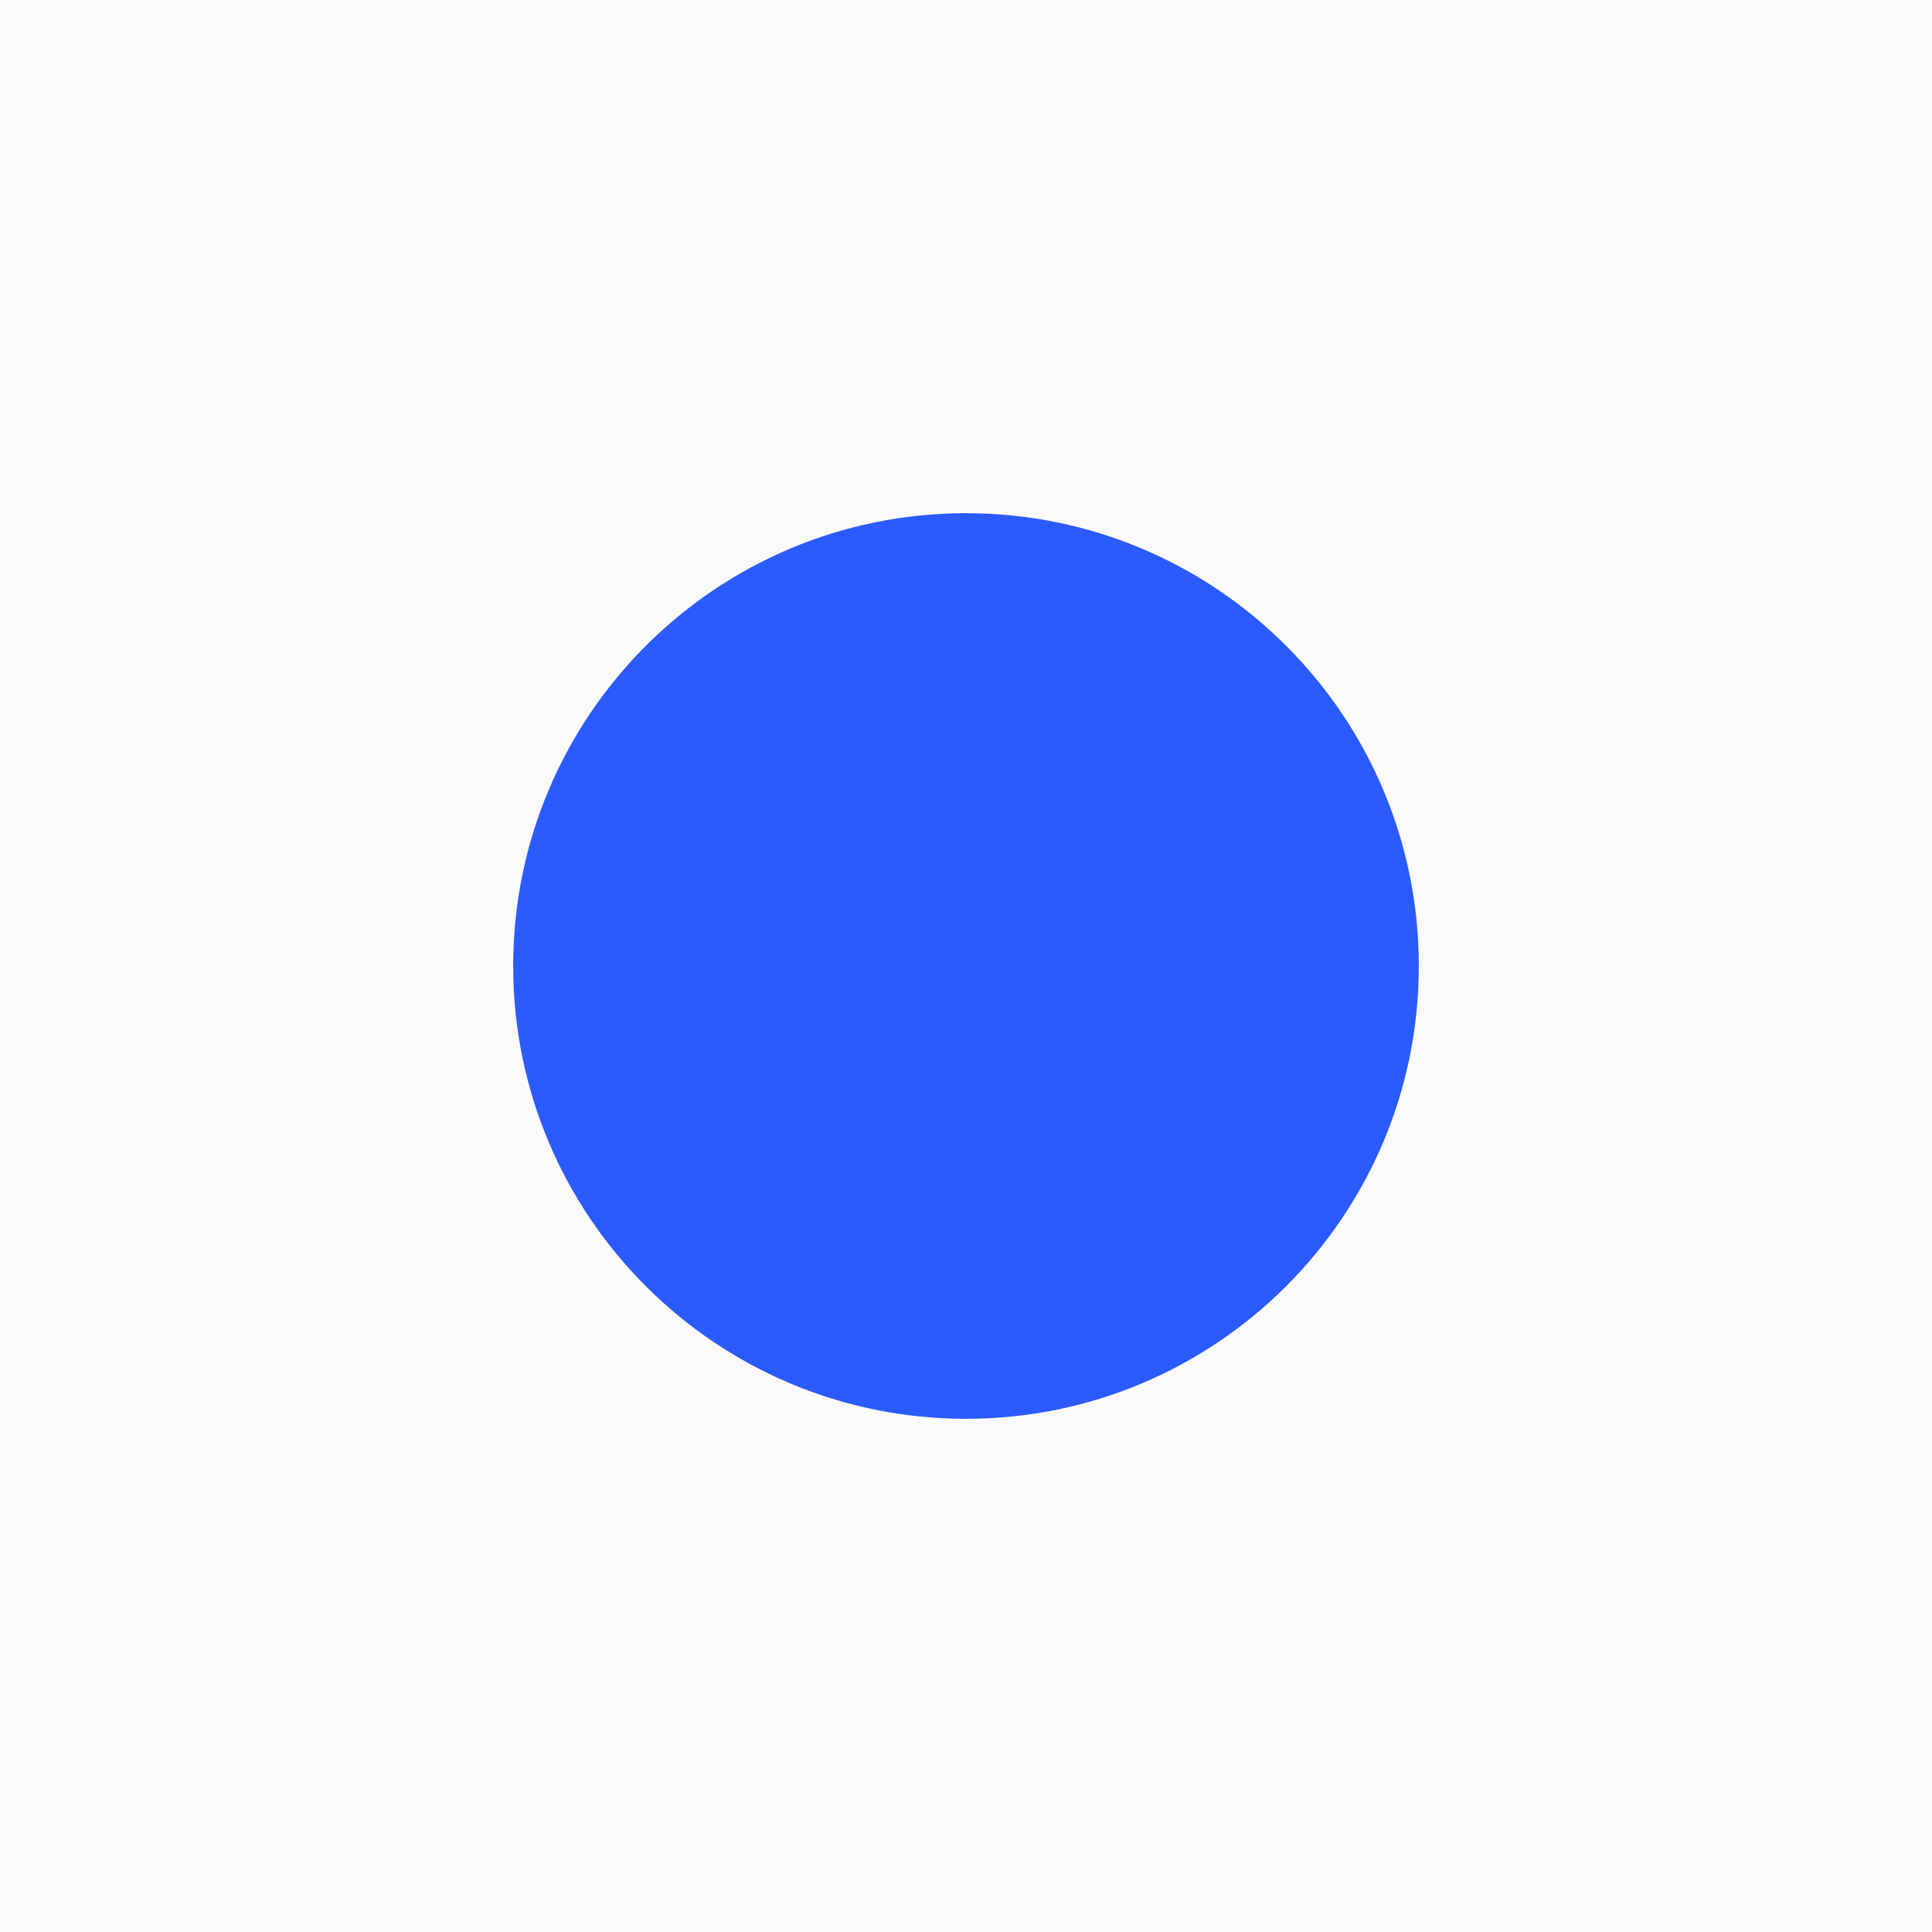
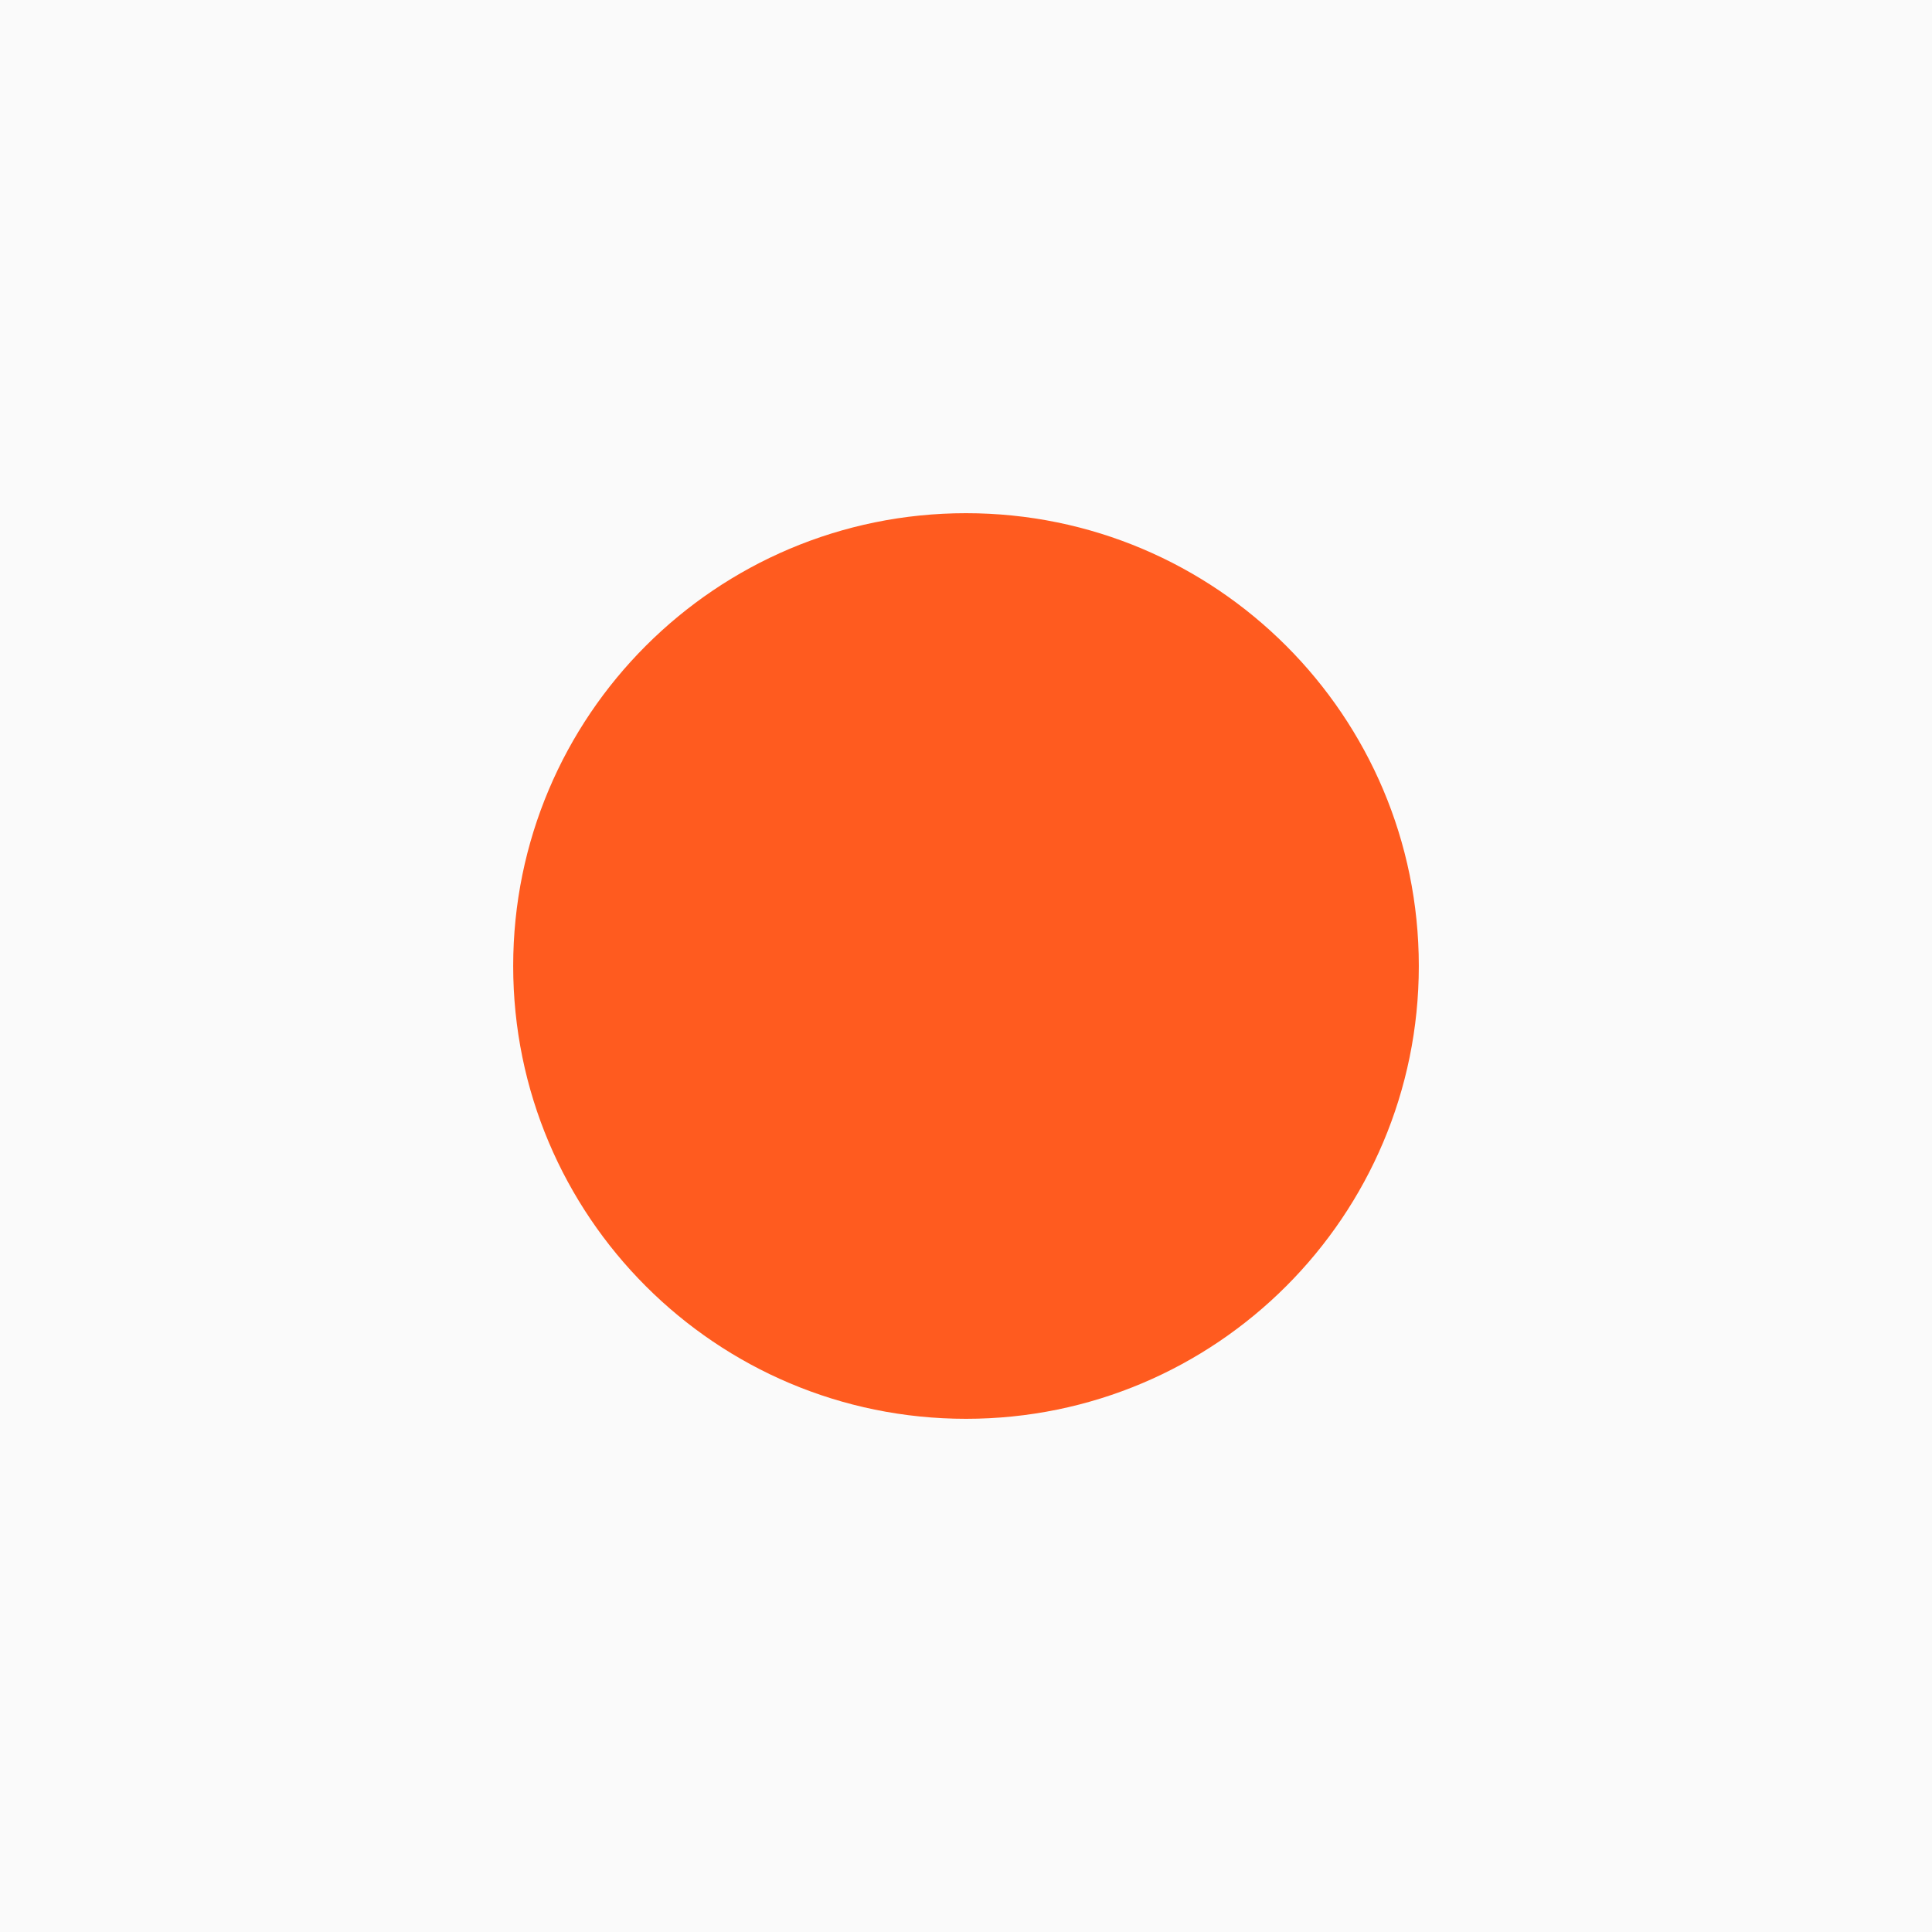
<svg xmlns="http://www.w3.org/2000/svg" viewBox="0 0 512 512">
  <rect width="512" height="512" fill="#FAFAFA" />
-   <circle cx="256" cy="256" r="120" fill="#2B5BFF" />
+   <circle cx="256" cy="256" r="120" fill="#FF5B1F" />
</svg>
